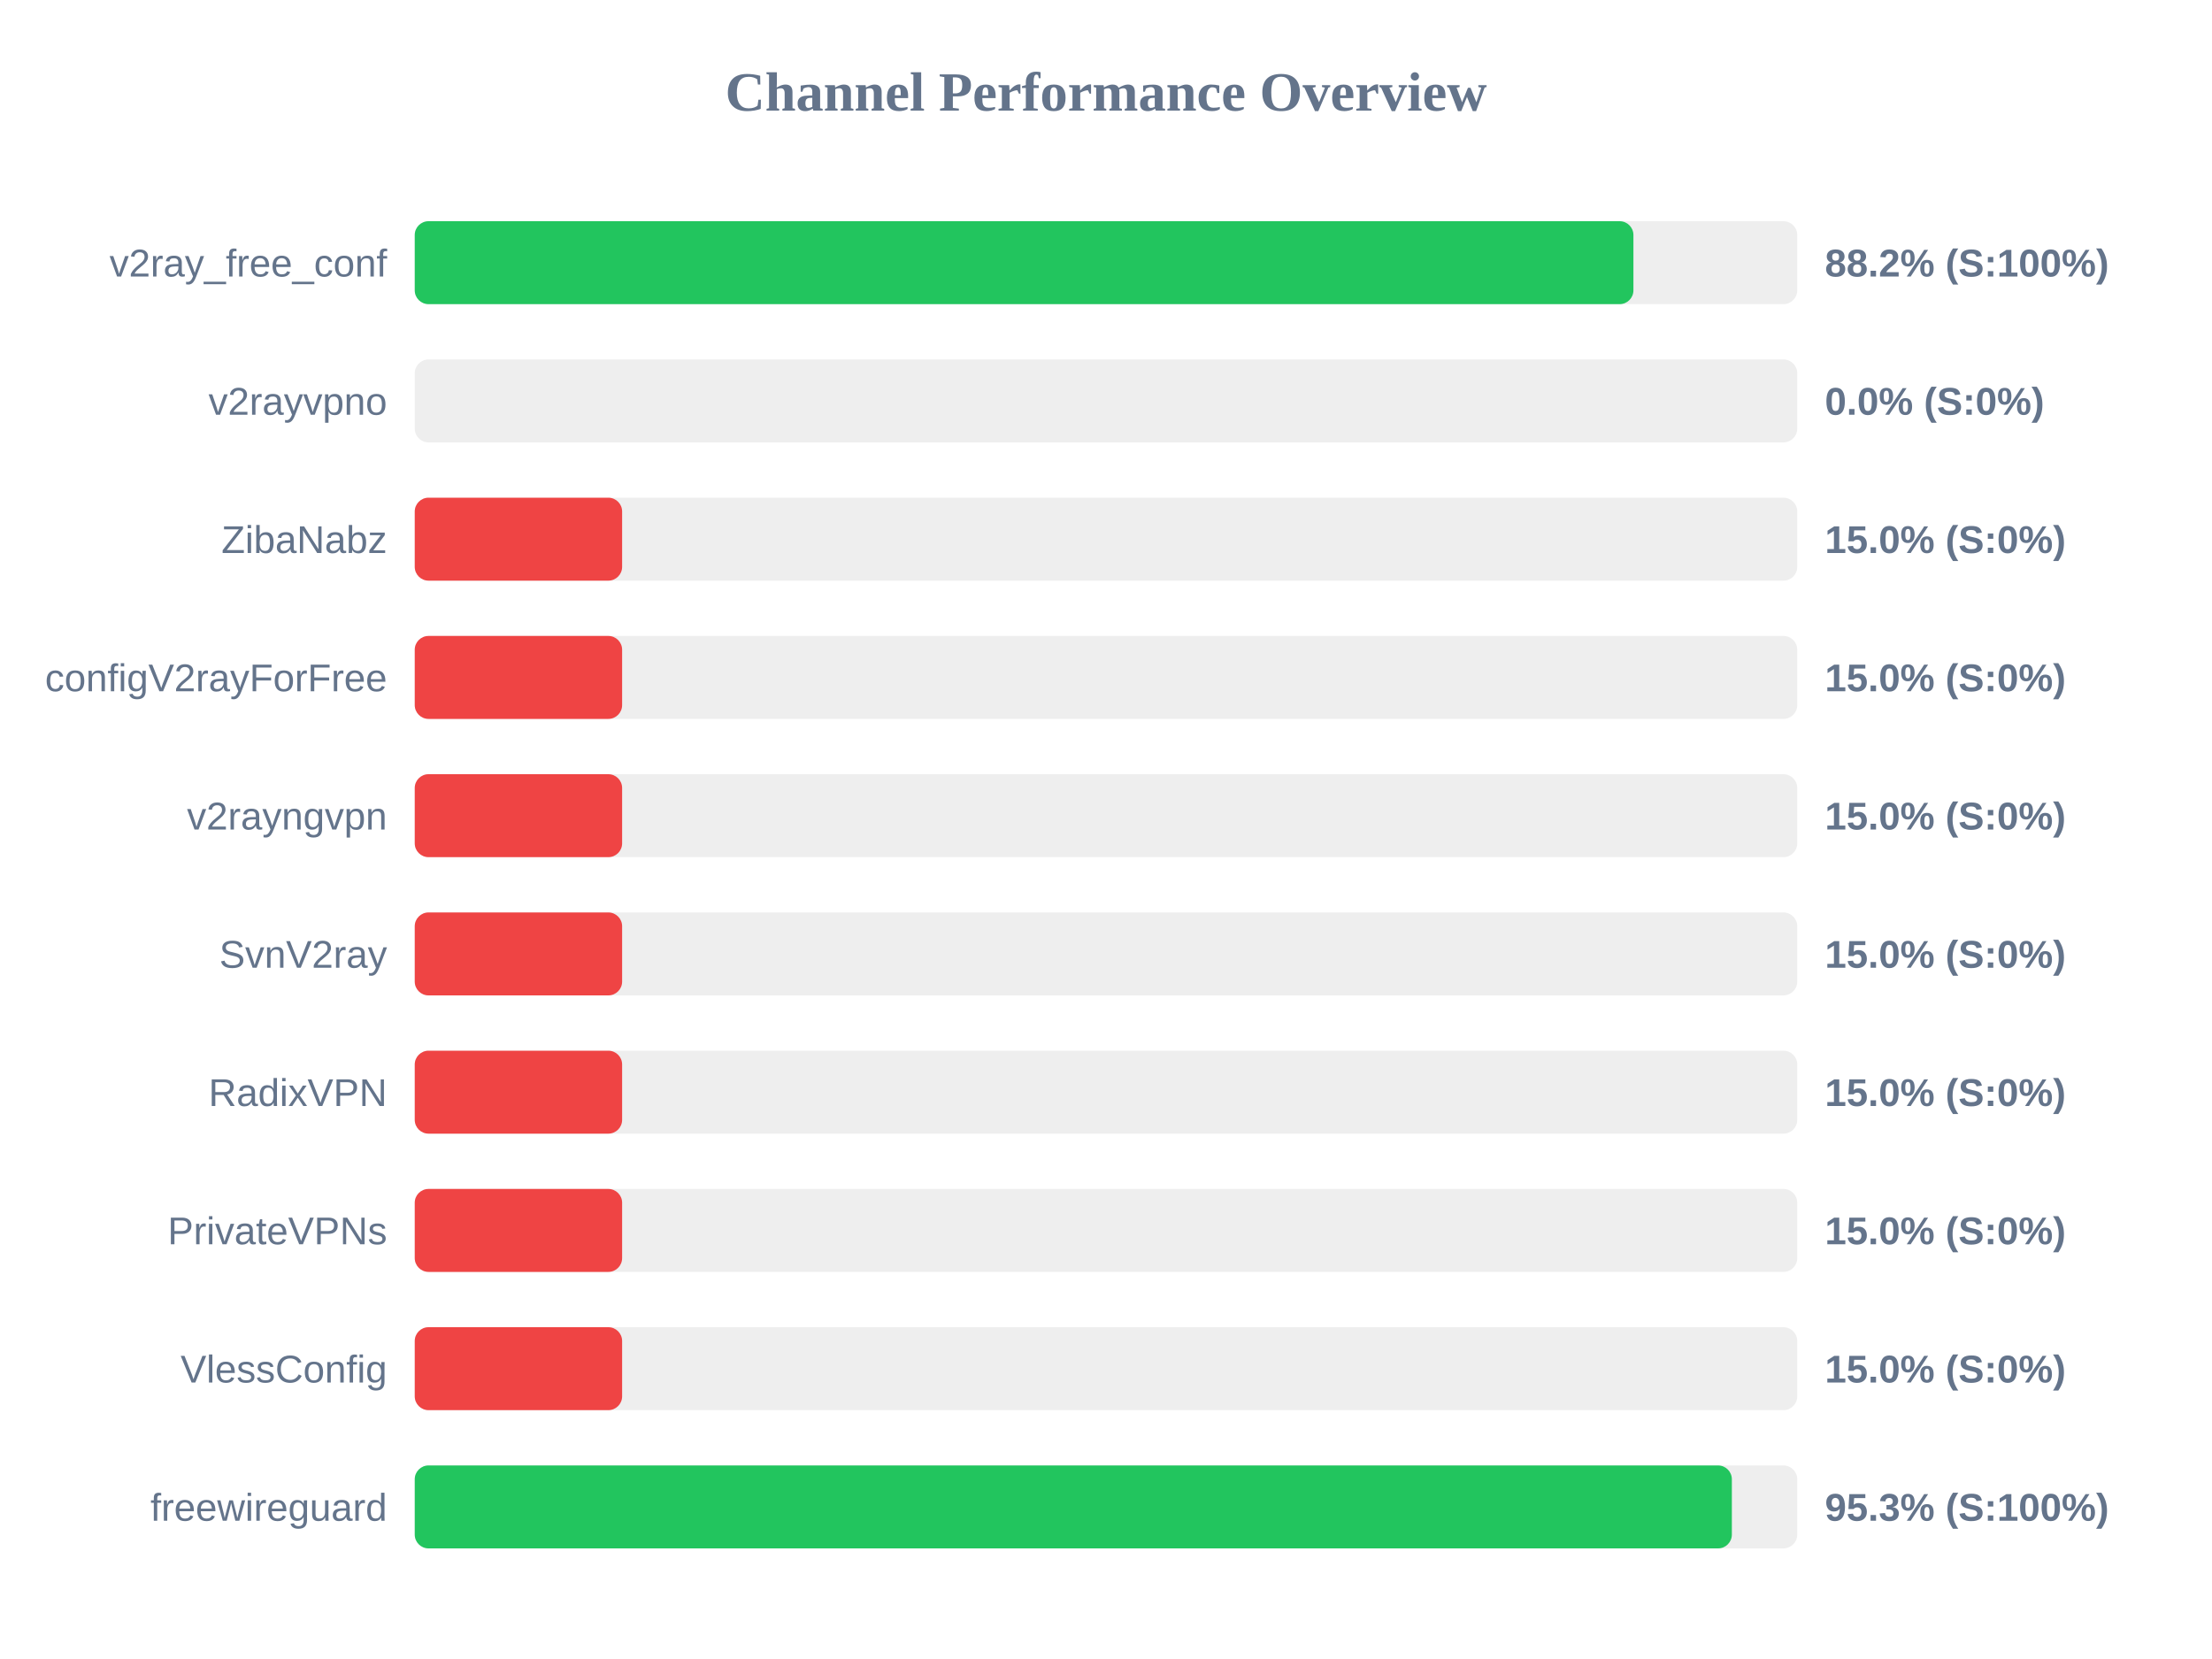
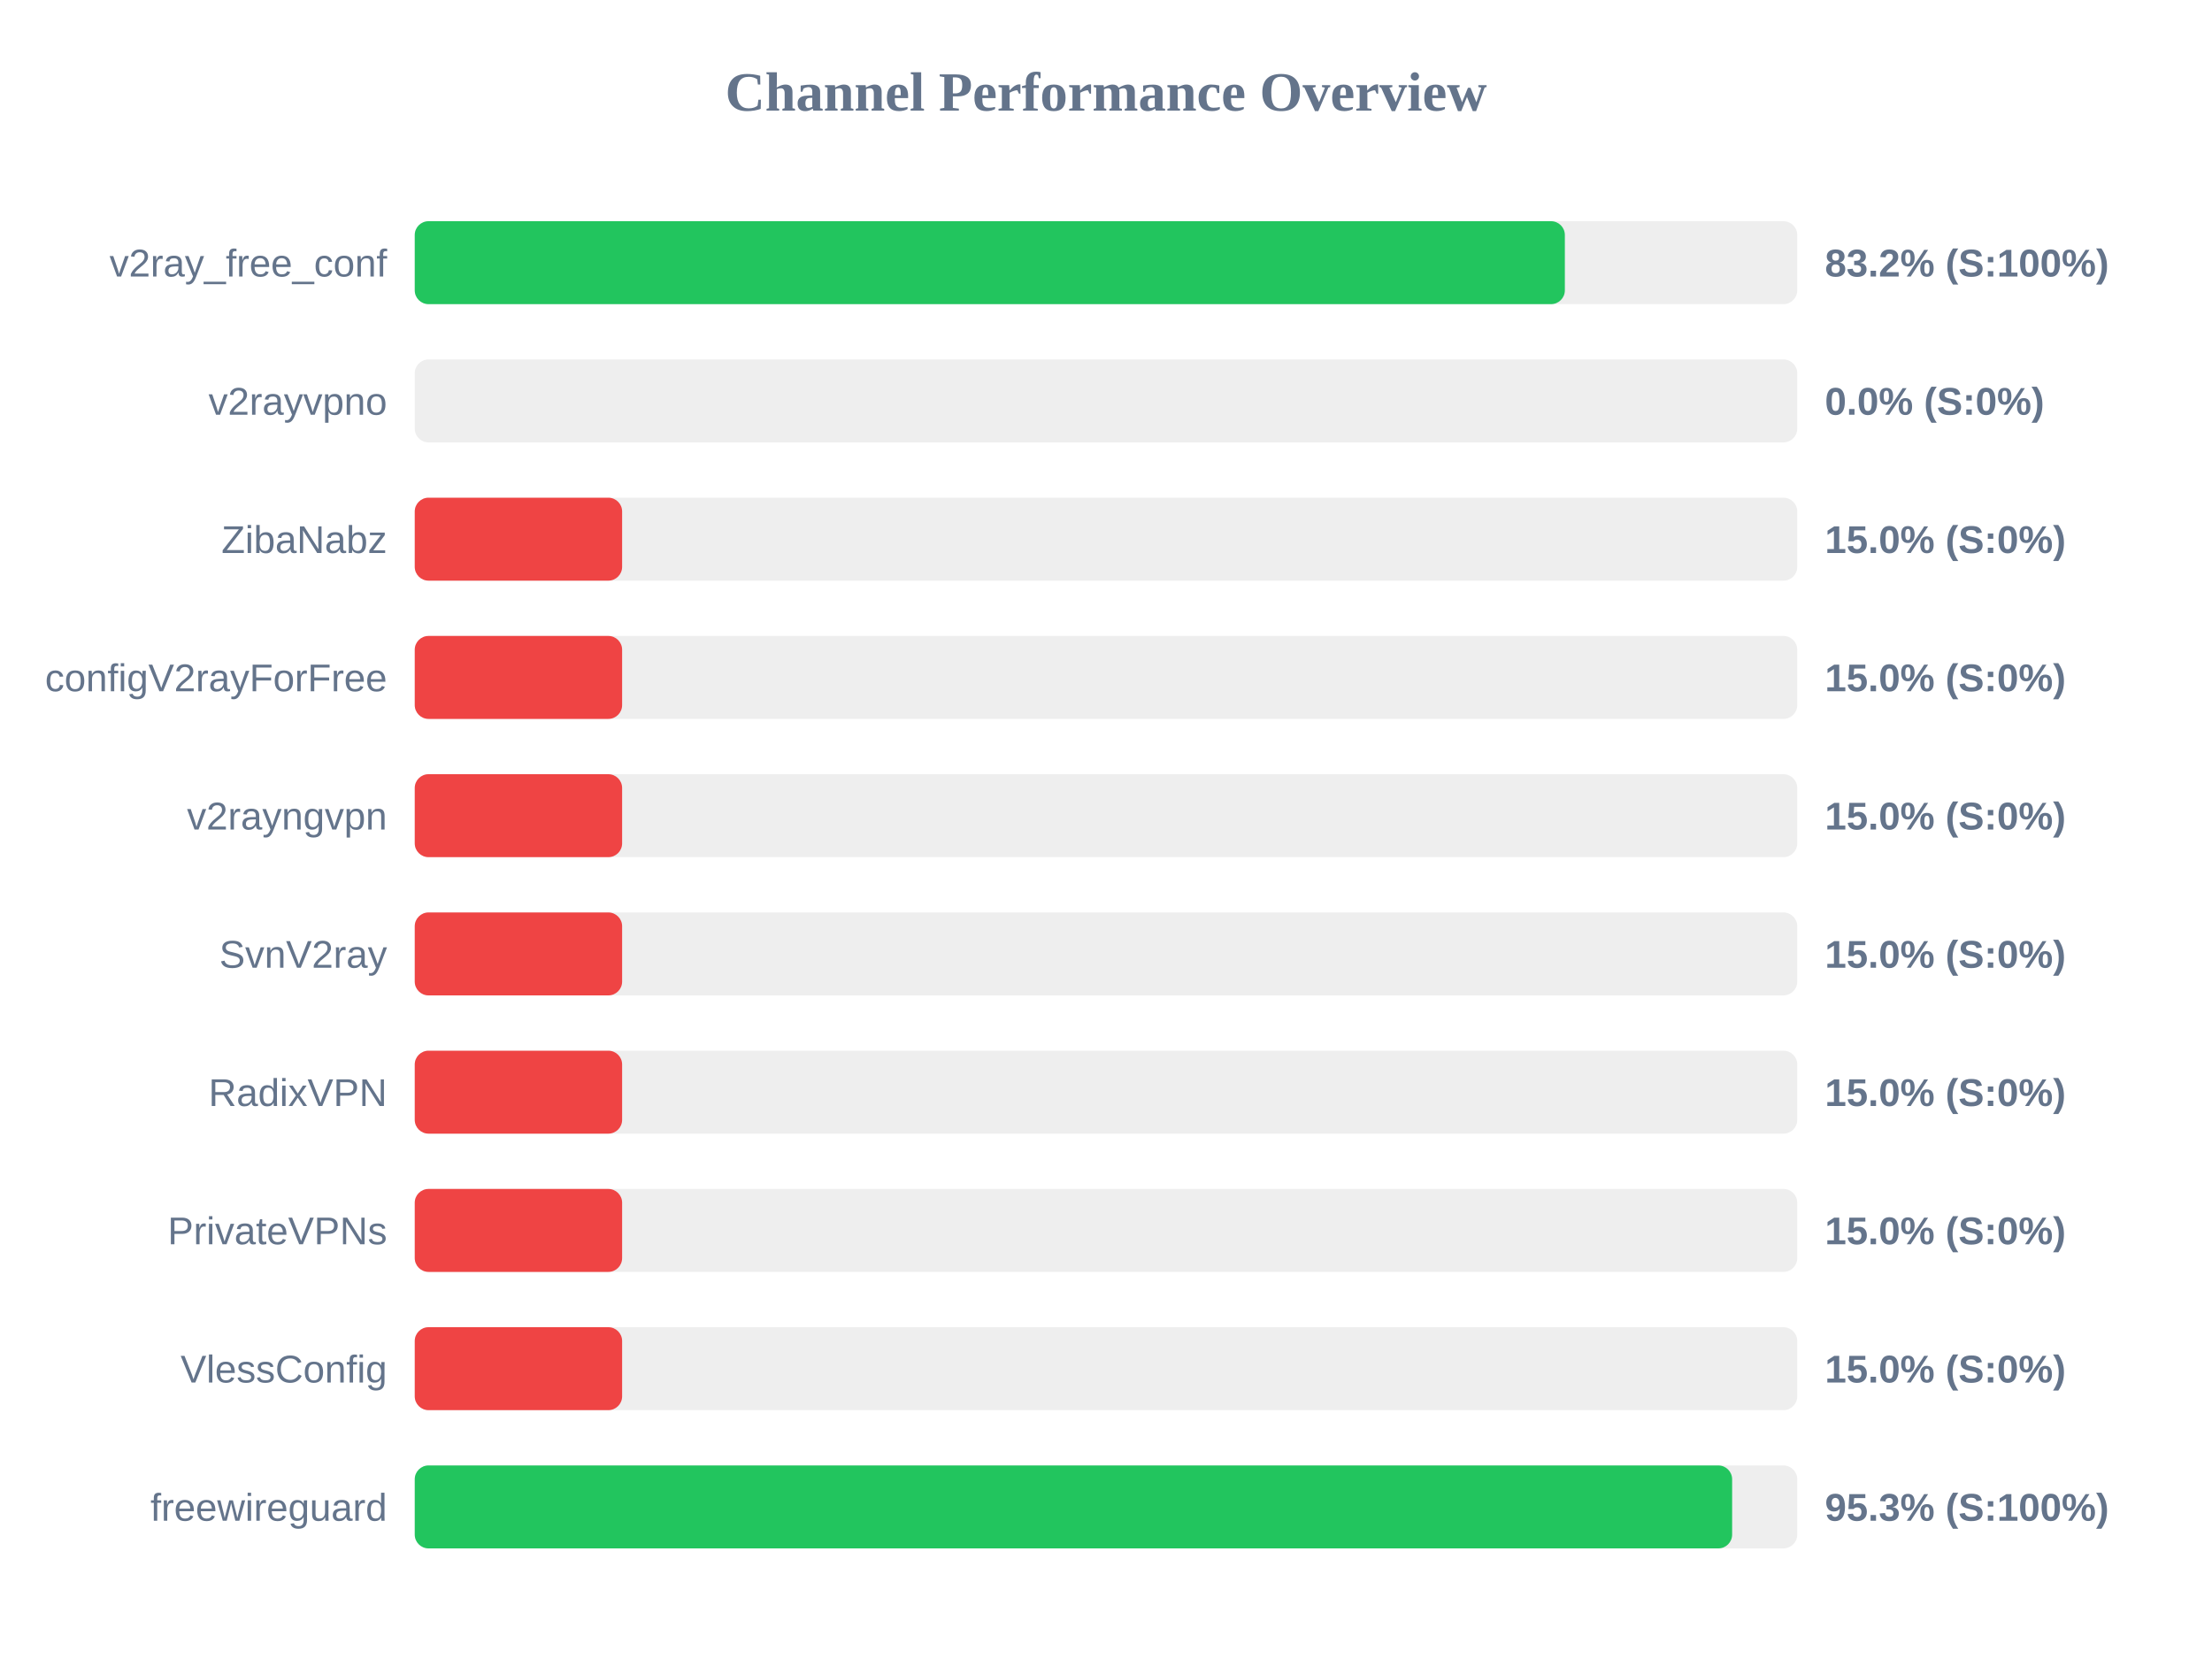
<svg xmlns="http://www.w3.org/2000/svg" width="800" height="600" version="1.1">
  <style>
        .row { font: 14px Arial; fill: #64748b; }
        .score { font: bold 14px Arial; fill: #64748b; }
    </style>
  <text x="400" y="40" text-anchor="middle" font-size="20px" font-weight="bold" fill="#64748b">Channel Performance Overview</text>
  <rect x="150" y="80" width="500" height="30" fill="#eee" rx="5" />
-   <rect x="150" y="80" width="440.75" height="30" fill="#22c55e" rx="5" />
+   <rect x="150" y="80" width="415.95" height="30" fill="#22c55e" rx="5" />
  <text x="140" y="100" text-anchor="end" class="row">v2ray_free_conf</text>
-   <text x="660" y="100" text-anchor="start" class="score">88.2% (S:100%)</text>
+   <text x="660" y="100" text-anchor="start" class="score">83.2% (S:100%)</text>
  <rect x="150" y="130" width="500" height="30" fill="#eee" rx="5" />
  <rect x="150" y="130" width="0.0" height="30" fill="#ef4444" rx="5" />
  <text x="140" y="150" text-anchor="end" class="row">v2rayvpno</text>
  <text x="660" y="150" text-anchor="start" class="score">0.0% (S:0%)</text>
  <rect x="150" y="180" width="500" height="30" fill="#eee" rx="5" />
  <rect x="150" y="180" width="75.0" height="30" fill="#ef4444" rx="5" />
  <text x="140" y="200" text-anchor="end" class="row">ZibaNabz</text>
  <text x="660" y="200" text-anchor="start" class="score">15.0% (S:0%)</text>
  <rect x="150" y="230" width="500" height="30" fill="#eee" rx="5" />
  <rect x="150" y="230" width="75.0" height="30" fill="#ef4444" rx="5" />
  <text x="140" y="250" text-anchor="end" class="row">configV2rayForFree</text>
  <text x="660" y="250" text-anchor="start" class="score">15.0% (S:0%)</text>
  <rect x="150" y="280" width="500" height="30" fill="#eee" rx="5" />
  <rect x="150" y="280" width="75.0" height="30" fill="#ef4444" rx="5" />
  <text x="140" y="300" text-anchor="end" class="row">v2rayngvpn</text>
  <text x="660" y="300" text-anchor="start" class="score">15.0% (S:0%)</text>
  <rect x="150" y="330" width="500" height="30" fill="#eee" rx="5" />
  <rect x="150" y="330" width="75.0" height="30" fill="#ef4444" rx="5" />
  <text x="140" y="350" text-anchor="end" class="row">SvnV2ray</text>
  <text x="660" y="350" text-anchor="start" class="score">15.0% (S:0%)</text>
  <rect x="150" y="380" width="500" height="30" fill="#eee" rx="5" />
  <rect x="150" y="380" width="75.0" height="30" fill="#ef4444" rx="5" />
  <text x="140" y="400" text-anchor="end" class="row">RadixVPN</text>
  <text x="660" y="400" text-anchor="start" class="score">15.0% (S:0%)</text>
  <rect x="150" y="430" width="500" height="30" fill="#eee" rx="5" />
  <rect x="150" y="430" width="75.0" height="30" fill="#ef4444" rx="5" />
  <text x="140" y="450" text-anchor="end" class="row">PrivateVPNs</text>
  <text x="660" y="450" text-anchor="start" class="score">15.0% (S:0%)</text>
  <rect x="150" y="480" width="500" height="30" fill="#eee" rx="5" />
  <rect x="150" y="480" width="75.0" height="30" fill="#ef4444" rx="5" />
  <text x="140" y="500" text-anchor="end" class="row">VlessConfig</text>
  <text x="660" y="500" text-anchor="start" class="score">15.0% (S:0%)</text>
  <rect x="150" y="530" width="500" height="30" fill="#eee" rx="5" />
-   <rect x="150" y="530" width="476.35" height="30" fill="#22c55e" rx="5" />
+   <rect x="150" y="530" width="476.45" height="30" fill="#22c55e" rx="5" />
  <text x="140" y="550" text-anchor="end" class="row">freewireguard</text>
  <text x="660" y="550" text-anchor="start" class="score">95.3% (S:100%)</text>
</svg>
